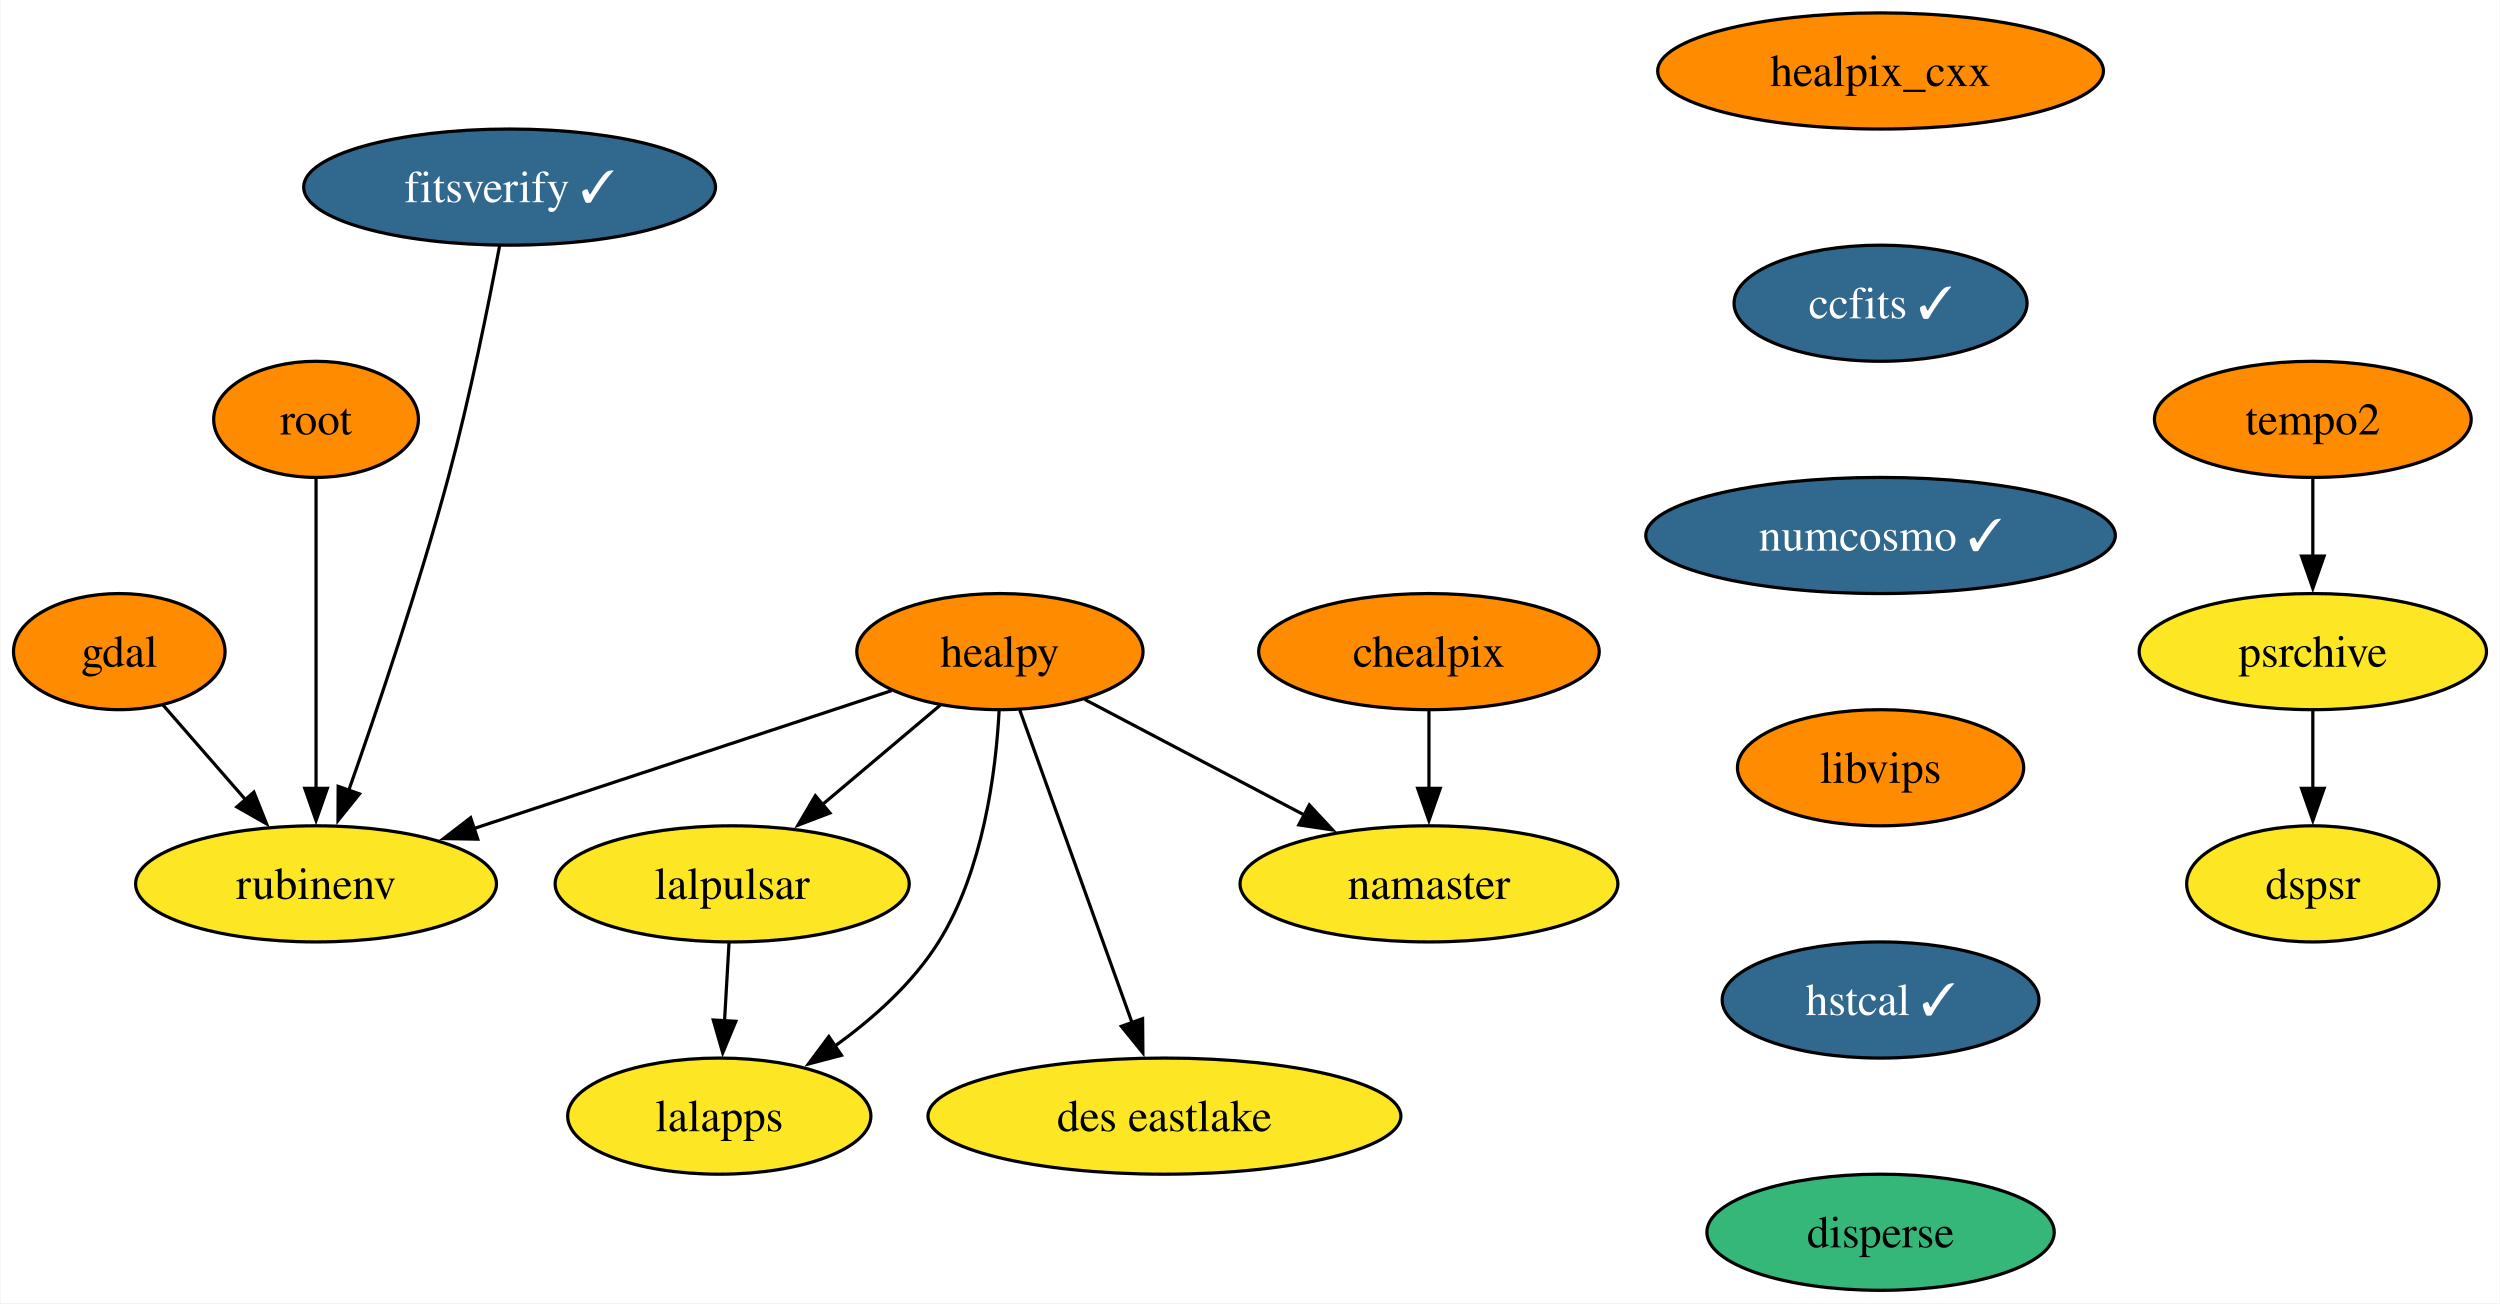
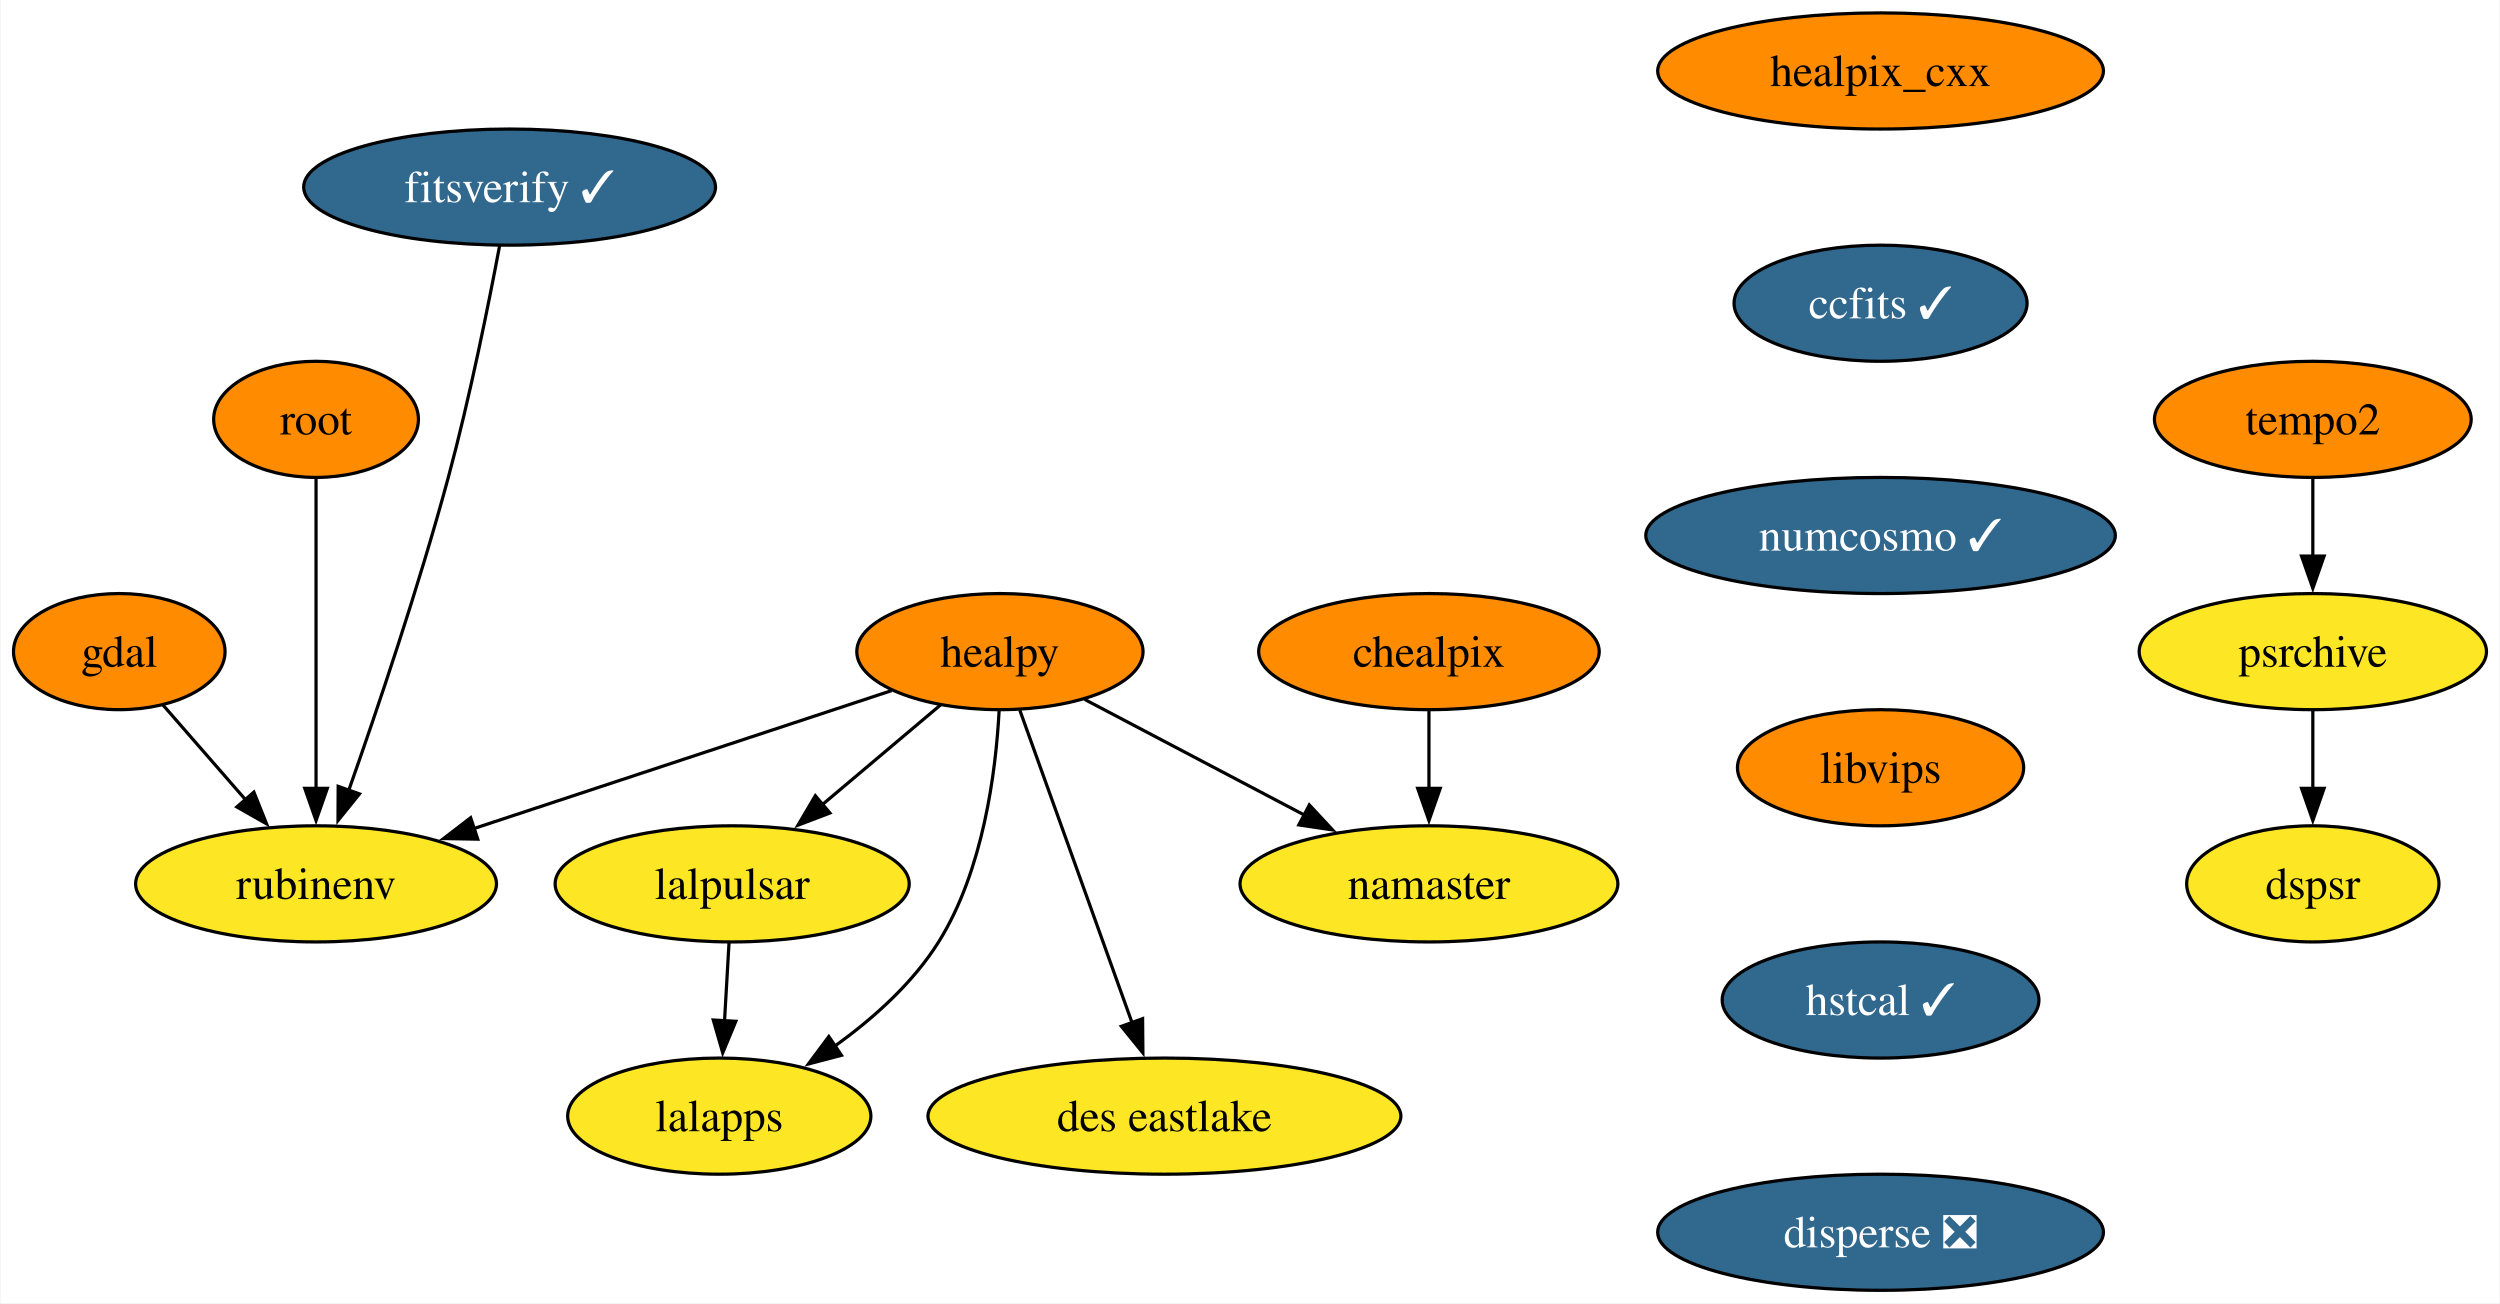
<svg xmlns="http://www.w3.org/2000/svg" xmlns:xlink="http://www.w3.org/1999/xlink" width="775pt" height="404pt" viewBox="0.00 0.00 774.63 404.00">
  <g id="graph0" class="graph" transform="scale(1 1) rotate(0) translate(4 400)">
    <polygon fill="white" stroke="none" points="-4,4 -4,-400 770.63,-400 770.63,4 -4,4" />
    <g id="node1" class="node">
      <g id="a_node1">
        <a xlink:href="https://github.com/conda-forge/gdal-feedstock" xlink:title="gdal">
          <ellipse fill="#ff8c00" stroke="black" cx="32.79" cy="-198" rx="32.79" ry="18" />
          <text text-anchor="middle" x="32.79" y="-193.32" font-family="Times,serif" font-size="14.00">gdal</text>
        </a>
      </g>
    </g>
    <g id="node2" class="node">
      <g id="a_node2">
        <a xlink:href="https://github.com/conda-forge/rubinenv-feedstock" xlink:title="rubinenv">
          <ellipse fill="#fde725" stroke="black" cx="93.79" cy="-126" rx="55.94" ry="18" />
          <text text-anchor="middle" x="93.79" y="-121.33" font-family="Times,serif" font-size="14.00">rubinenv</text>
        </a>
      </g>
    </g>
    <g id="edge1" class="edge">
      <path fill="none" stroke="black" d="M46.33,-181.46C53.86,-172.83 63.4,-161.88 71.95,-152.06" />
      <polygon fill="black" stroke="black" points="74.52,-154.45 78.45,-144.61 69.24,-149.85 74.52,-154.45" />
    </g>
    <g id="node3" class="node">
      <g id="a_node3">
        <a xlink:href="https://github.com/conda-forge/healpix_cxx-feedstock" xlink:title="healpix_cxx">
          <ellipse fill="#ff8c00" stroke="black" cx="578.79" cy="-378" rx="69.1" ry="18" />
          <text text-anchor="middle" x="578.79" y="-373.32" font-family="Times,serif" font-size="14.00">healpix_cxx</text>
        </a>
      </g>
    </g>
    <g id="node4" class="node">
      <g id="a_node4">
        <a xlink:href="https://github.com/conda-forge/ccfits-feedstock/pull/14" xlink:title="ccfits ✓">
          <ellipse fill="#31688e" stroke="black" cx="578.79" cy="-306" rx="45.42" ry="18" />
          <text text-anchor="middle" x="578.79" y="-301.32" font-family="Times,serif" font-size="14.00" fill="white">ccfits ✓</text>
        </a>
      </g>
    </g>
    <g id="node10" class="node">
      <g id="a_node10">
        <a xlink:href="https://github.com/conda-forge/numcosmo-feedstock/pull/59" xlink:title="numcosmo ✓">
          <ellipse fill="#31688e" stroke="black" cx="578.79" cy="-234" rx="72.78" ry="18" />
          <text text-anchor="middle" x="578.79" y="-229.32" font-family="Times,serif" font-size="14.00" fill="white">numcosmo ✓</text>
        </a>
      </g>
    </g>
    <g id="node5" class="node">
      <g id="a_node5">
        <a xlink:href="https://github.com/conda-forge/healpy-feedstock" xlink:title="healpy">
          <ellipse fill="#ff8c00" stroke="black" cx="305.79" cy="-198" rx="44.37" ry="18" />
          <text text-anchor="middle" x="305.79" y="-193.32" font-family="Times,serif" font-size="14.00">healpy</text>
        </a>
      </g>
    </g>
    <g id="edge3" class="edge">
      <path fill="none" stroke="black" d="M272.2,-185.91C237.3,-174.39 182.35,-156.24 142.65,-143.13" />
      <polygon fill="black" stroke="black" points="143.92,-139.86 133.32,-140.05 141.72,-146.51 143.92,-139.86" />
    </g>
    <g id="node6" class="node">
      <g id="a_node6">
        <a xlink:href="https://github.com/conda-forge/lalpulsar-feedstock" xlink:title="lalpulsar">
          <ellipse fill="#fde725" stroke="black" cx="222.79" cy="-126" rx="54.89" ry="18" />
          <text text-anchor="middle" x="222.79" y="-121.33" font-family="Times,serif" font-size="14.00">lalpulsar</text>
        </a>
      </g>
    </g>
    <g id="edge4" class="edge">
      <path fill="none" stroke="black" d="M287.37,-181.46C276.54,-172.32 262.62,-160.59 250.48,-150.35" />
      <polygon fill="black" stroke="black" points="253.09,-147.97 243.19,-144.2 248.57,-153.32 253.09,-147.97" />
    </g>
    <g id="node7" class="node">
      <g id="a_node7">
        <a xlink:href="https://github.com/conda-forge/namaster-feedstock" xlink:title="namaster">
          <ellipse fill="#fde725" stroke="black" cx="438.79" cy="-126" rx="58.57" ry="18" />
          <text text-anchor="middle" x="438.79" y="-121.33" font-family="Times,serif" font-size="14.00">namaster</text>
        </a>
      </g>
    </g>
    <g id="edge5" class="edge">
      <path fill="none" stroke="black" d="M332.07,-183.17C351.55,-172.92 378.39,-158.79 400.29,-147.27" />
      <polygon fill="black" stroke="black" points="401.71,-150.47 408.93,-142.72 398.45,-144.28 401.71,-150.47" />
    </g>
    <g id="node8" class="node">
      <g id="a_node8">
        <a xlink:href="https://github.com/conda-forge/lalapps-feedstock" xlink:title="lalapps">
          <ellipse fill="#fde725" stroke="black" cx="218.79" cy="-54" rx="47" ry="18" />
          <text text-anchor="middle" x="218.79" y="-49.33" font-family="Times,serif" font-size="14.00">lalapps</text>
        </a>
      </g>
    </g>
    <g id="edge6" class="edge">
      <path fill="none" stroke="black" d="M305.54,-179.63C304.52,-160.68 300.63,-130.09 286.79,-108 278.77,-95.19 266.49,-84.24 254.57,-75.67" />
      <polygon fill="black" stroke="black" points="256.67,-72.86 246.42,-70.17 252.75,-78.67 256.67,-72.86" />
    </g>
    <g id="node9" class="node">
      <g id="a_node9">
        <a xlink:href="https://github.com/conda-forge/des-eastlake-feedstock" xlink:title="des eastlake">
          <ellipse fill="#fde725" stroke="black" cx="356.79" cy="-54" rx="73.3" ry="18" />
          <text text-anchor="middle" x="356.79" y="-49.33" font-family="Times,serif" font-size="14.00">des eastlake</text>
        </a>
      </g>
    </g>
    <g id="edge7" class="edge">
      <path fill="none" stroke="black" d="M311.95,-179.87C320.6,-155.78 336.47,-111.6 346.82,-82.77" />
      <polygon fill="black" stroke="black" points="350.02,-84.21 350.11,-73.61 343.43,-81.84 350.02,-84.21" />
    </g>
    <g id="edge8" class="edge">
      <path fill="none" stroke="black" d="M221.81,-107.7C221.39,-100.41 220.89,-91.73 220.42,-83.54" />
      <polygon fill="black" stroke="black" points="223.92,-83.4 219.86,-73.62 216.93,-83.8 223.92,-83.4" />
    </g>
    <g id="node11" class="node">
      <g id="a_node11">
        <a xlink:href="https://github.com/conda-forge/libvips-feedstock" xlink:title="libvips">
          <ellipse fill="#ff8c00" stroke="black" cx="578.79" cy="-162" rx="44.37" ry="18" />
          <text text-anchor="middle" x="578.79" y="-157.32" font-family="Times,serif" font-size="14.00">libvips</text>
        </a>
      </g>
    </g>
    <g id="node14" class="node">
      <g id="a_node14">
        <a xlink:href="https://github.com/conda-forge/hstcal-feedstock/pull/17" xlink:title="hstcal ✓">
          <ellipse fill="#31688e" stroke="black" cx="578.79" cy="-90" rx="49.1" ry="18" />
          <text text-anchor="middle" x="578.79" y="-85.33" font-family="Times,serif" font-size="14.00" fill="white">hstcal ✓</text>
        </a>
      </g>
    </g>
    <g id="node12" class="node">
      <g id="a_node12">
        <a xlink:href="https://github.com/conda-forge/chealpix-feedstock" xlink:title="chealpix">
          <ellipse fill="#ff8c00" stroke="black" cx="438.79" cy="-198" rx="52.79" ry="18" />
          <text text-anchor="middle" x="438.79" y="-193.32" font-family="Times,serif" font-size="14.00">chealpix</text>
        </a>
      </g>
    </g>
    <g id="edge11" class="edge">
      <path fill="none" stroke="black" d="M438.79,-179.7C438.79,-172.41 438.79,-163.73 438.79,-155.54" />
      <polygon fill="black" stroke="black" points="442.29,-155.62 438.79,-145.62 435.29,-155.62 442.29,-155.62" />
    </g>
    <g id="node13" class="node">
      <g id="a_node13">
        <a xlink:href="https://github.com/conda-forge/root-feedstock" xlink:title="root">
          <ellipse fill="#ff8c00" stroke="black" cx="93.79" cy="-270" rx="31.74" ry="18" />
          <text text-anchor="middle" x="93.79" y="-265.32" font-family="Times,serif" font-size="14.00">root</text>
        </a>
      </g>
    </g>
    <g id="edge12" class="edge">
      <path fill="none" stroke="black" d="M93.79,-251.59C93.79,-227.61 93.79,-184.14 93.79,-155.42" />
      <polygon fill="black" stroke="black" points="97.29,-155.62 93.79,-145.62 90.29,-155.62 97.29,-155.62" />
    </g>
    <g id="node18" class="node">
      <g id="a_node18">
-         <a xlink:href="https://github.com/conda-forge/disperse-feedstock" xlink:title="disperse">
-           <ellipse fill="#35b779" stroke="black" cx="578.79" cy="-18" rx="53.84" ry="18" />
-           <text text-anchor="middle" x="578.79" y="-13.32" font-family="Times,serif" font-size="14.00">disperse</text>
+         <a xlink:href="https://github.com/conda-forge/disperse-feedstock/pull/7" xlink:title="disperse ❎">
+           <ellipse fill="#31688e" stroke="black" cx="578.79" cy="-18" rx="69.1" ry="18" />
+           <text text-anchor="middle" x="578.79" y="-13.32" font-family="Times,serif" font-size="14.00" fill="white">disperse ❎</text>
        </a>
      </g>
    </g>
    <g id="node15" class="node">
      <g id="a_node15">
        <a xlink:href="https://github.com/conda-forge/tempo2-feedstock" xlink:title="tempo2">
          <ellipse fill="#ff8c00" stroke="black" cx="712.79" cy="-270" rx="49.1" ry="18" />
          <text text-anchor="middle" x="712.79" y="-265.32" font-family="Times,serif" font-size="14.00">tempo2</text>
        </a>
      </g>
    </g>
    <g id="node16" class="node">
      <g id="a_node16">
        <a xlink:href="https://github.com/conda-forge/psrchive-feedstock" xlink:title="psrchive">
          <ellipse fill="#fde725" stroke="black" cx="712.79" cy="-198" rx="53.84" ry="18" />
          <text text-anchor="middle" x="712.79" y="-193.32" font-family="Times,serif" font-size="14.00">psrchive</text>
        </a>
      </g>
    </g>
    <g id="edge14" class="edge">
      <path fill="none" stroke="black" d="M712.79,-251.7C712.79,-244.41 712.79,-235.73 712.79,-227.54" />
      <polygon fill="black" stroke="black" points="716.29,-227.62 712.79,-217.62 709.29,-227.62 716.29,-227.62" />
    </g>
    <g id="node17" class="node">
      <g id="a_node17">
        <a xlink:href="https://github.com/conda-forge/dspsr-feedstock" xlink:title="dspsr">
          <ellipse fill="#fde725" stroke="black" cx="712.79" cy="-126" rx="39.11" ry="18" />
          <text text-anchor="middle" x="712.79" y="-121.33" font-family="Times,serif" font-size="14.00">dspsr</text>
        </a>
      </g>
    </g>
    <g id="edge15" class="edge">
      <path fill="none" stroke="black" d="M712.79,-179.7C712.79,-172.41 712.79,-163.73 712.79,-155.54" />
      <polygon fill="black" stroke="black" points="716.29,-155.62 712.79,-145.62 709.29,-155.62 716.29,-155.62" />
    </g>
    <g id="node19" class="node">
      <g id="a_node19">
        <a xlink:href="https://github.com/conda-forge/fitsverify-feedstock/pull/15" xlink:title="fitsverify ✓">
          <ellipse fill="#31688e" stroke="black" cx="153.79" cy="-342" rx="63.84" ry="18" />
          <text text-anchor="middle" x="153.79" y="-337.32" font-family="Times,serif" font-size="14.00" fill="white">fitsverify ✓</text>
        </a>
      </g>
    </g>
    <g id="edge17" class="edge">
      <path fill="none" stroke="black" d="M150.69,-323.81C147.3,-305.79 141.46,-276.71 134.79,-252 125.66,-218.16 112.74,-179.96 103.86,-154.8" />
      <polygon fill="black" stroke="black" points="107.25,-153.89 100.6,-145.64 100.65,-156.23 107.25,-153.89" />
    </g>
  </g>
</svg>
